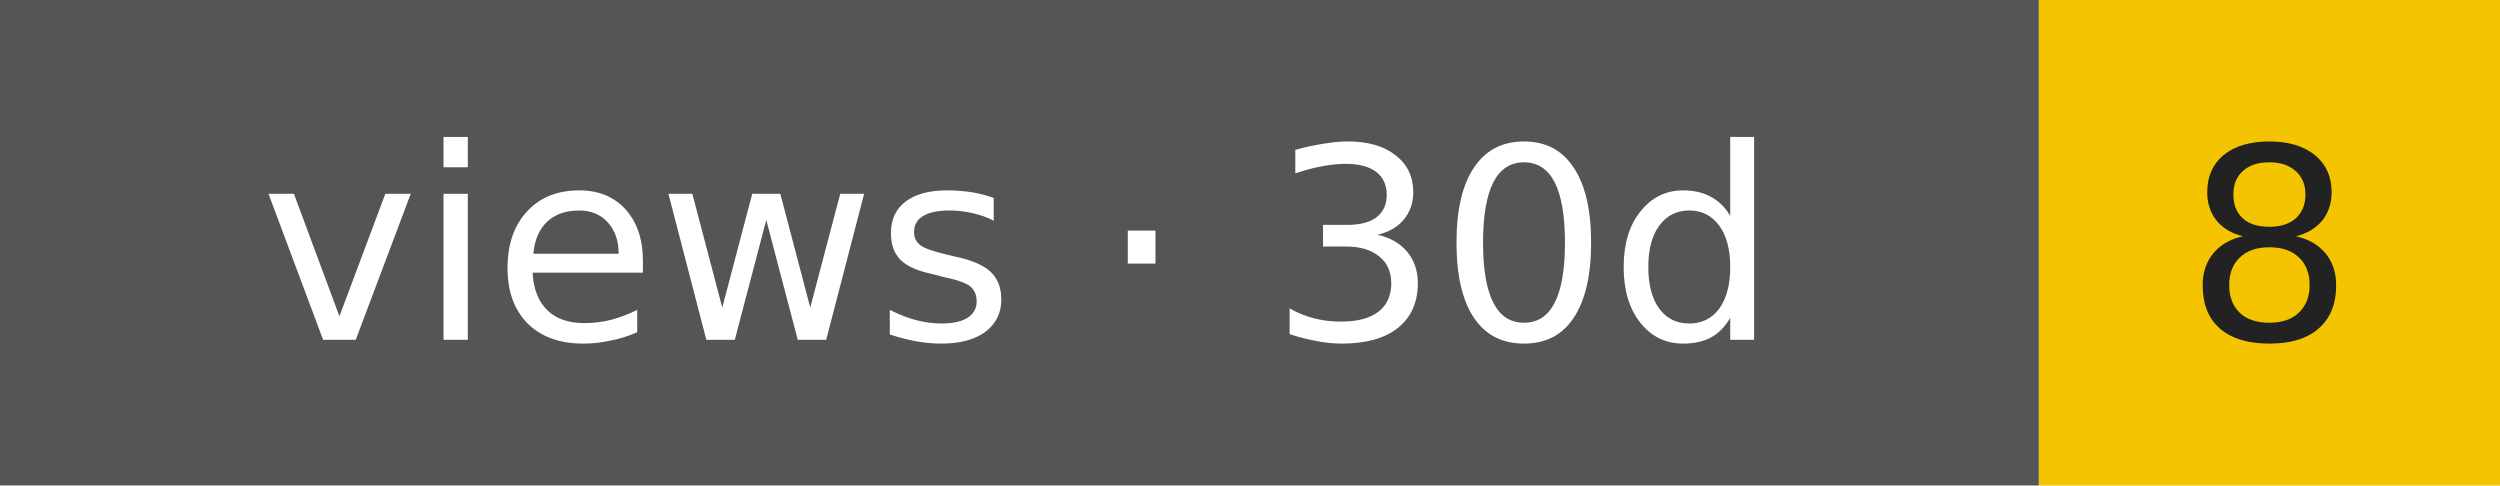
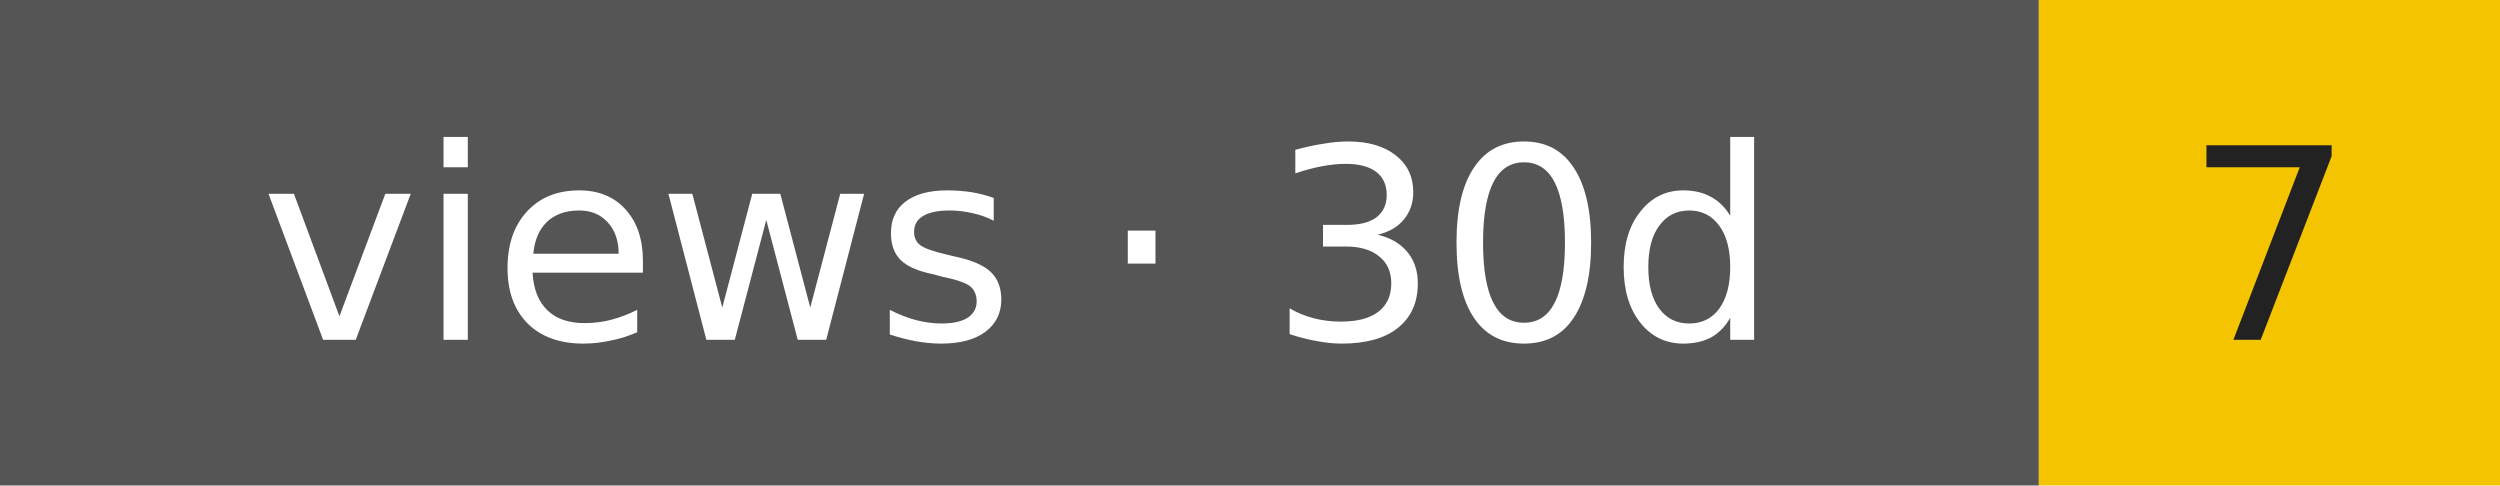
- <svg xmlns="http://www.w3.org/2000/svg" width="103" height="20" role="img" aria-label="views · 30d: 8">
+ <svg xmlns="http://www.w3.org/2000/svg" width="103" height="20" role="img" aria-label="views · 30d: 7">
  <rect width="84" height="20" fill="#555" />
  <rect x="84" width="19" height="20" fill="#f5c400" />
  <g font-family="Verdana,DejaVu Sans,sans-serif" font-size="11" text-anchor="middle">
    <text x="42" y="14" fill="#fff">views · 30d</text>
-     <text x="93.5" y="14" fill="#222">8</text>
+     <text x="93.5" y="14" fill="#222">7</text>
  </g>
</svg>
